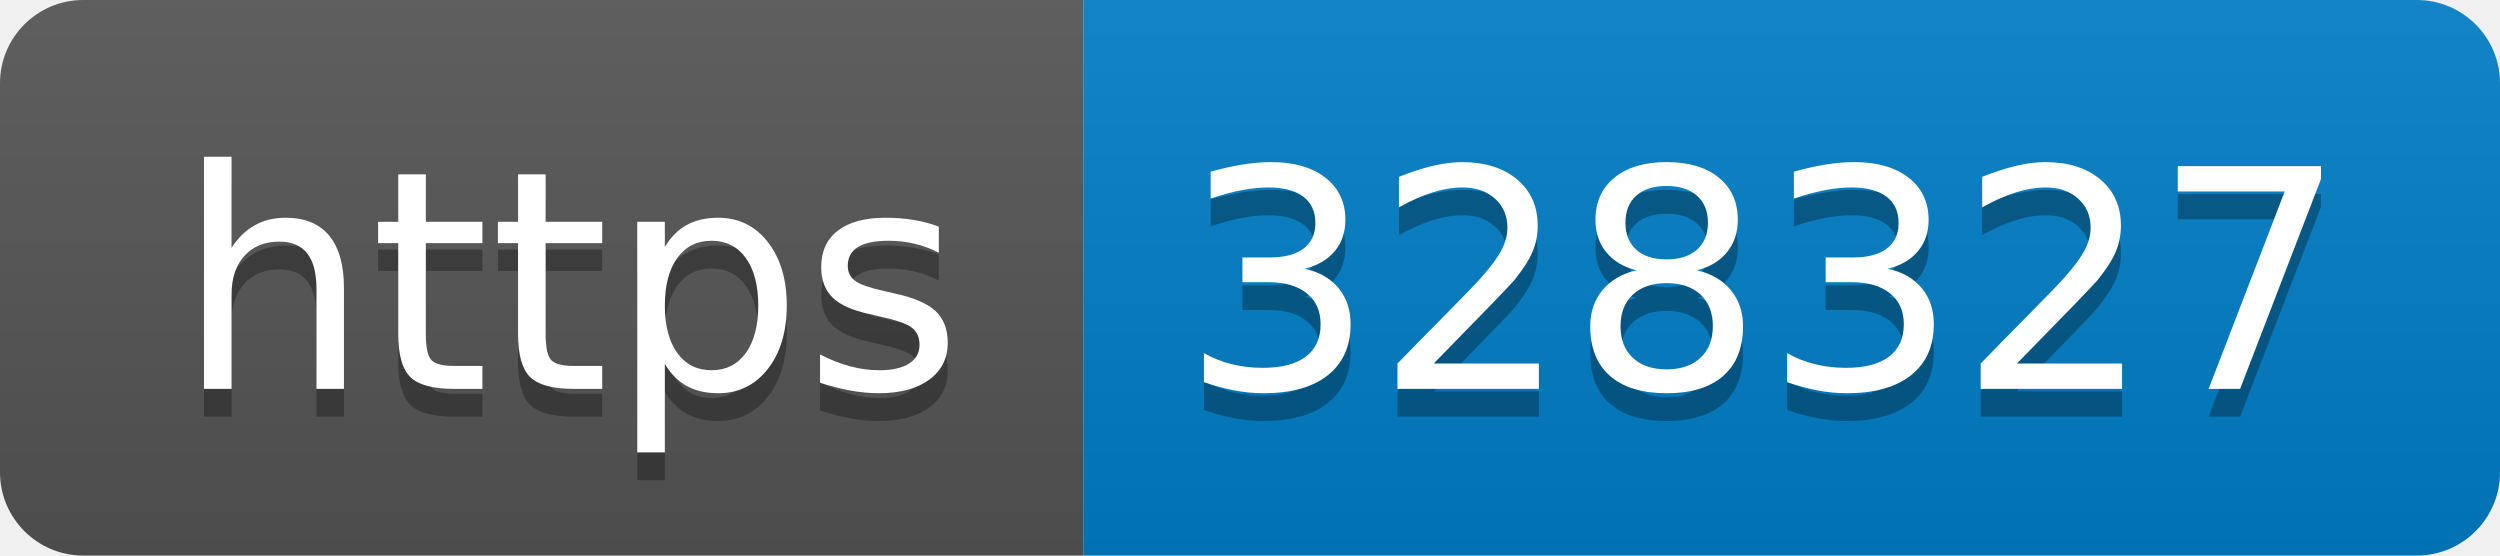
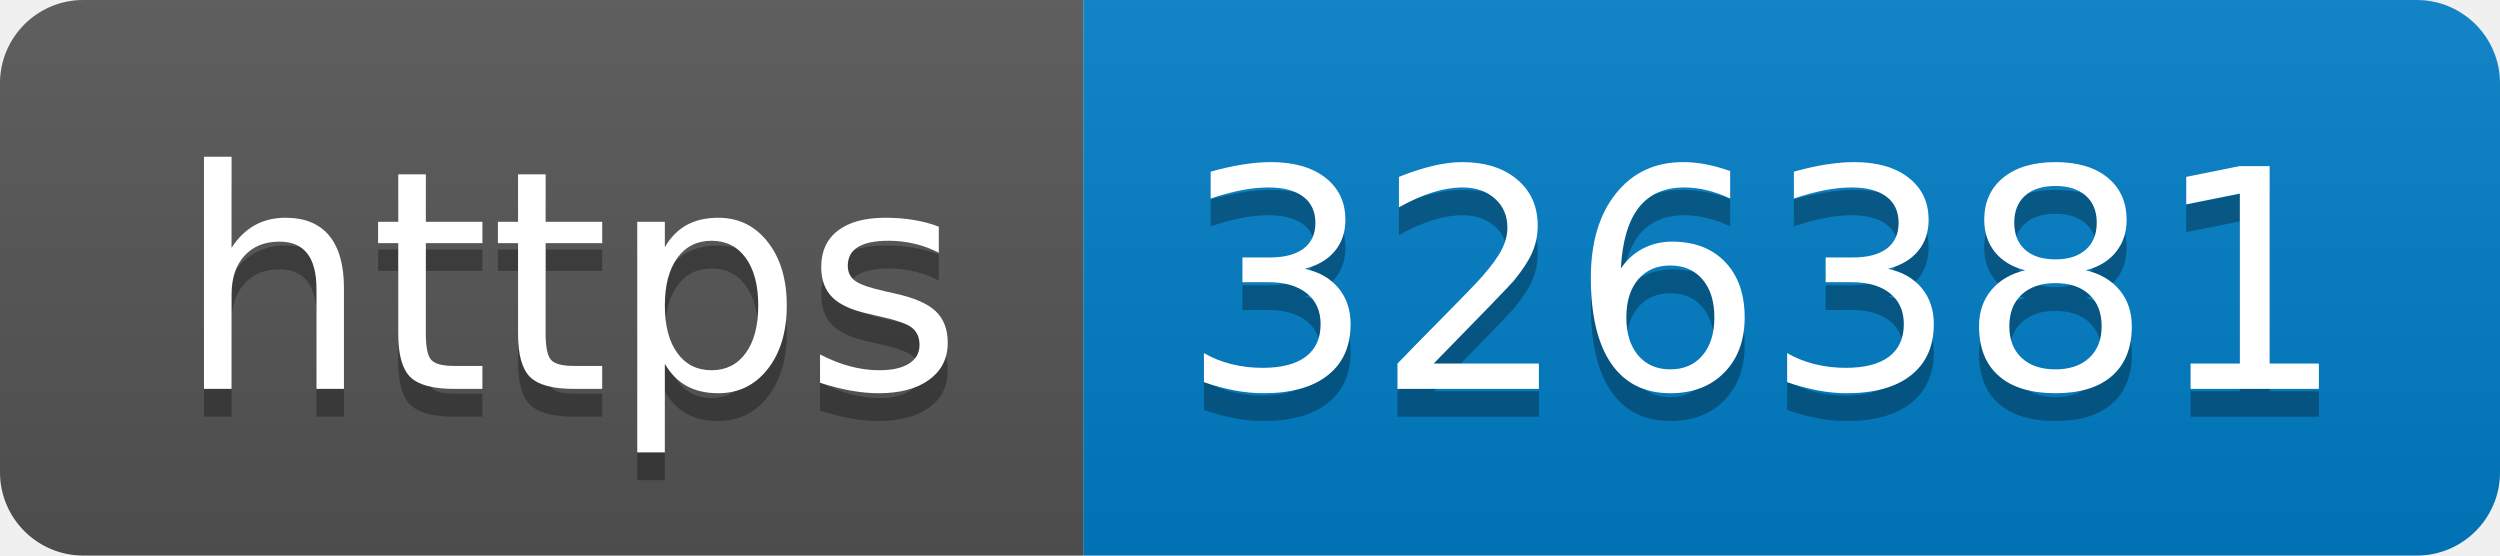
- <svg xmlns="http://www.w3.org/2000/svg" width="90" height="20" role="img" aria-label="https: 328327">
+ <svg xmlns="http://www.w3.org/2000/svg" width="90" height="20" role="img" aria-label="https: 326381">
  <linearGradient id="s" x2="0" y2="100%">
    <stop offset="0" stop-color="#bbb" stop-opacity=".1" />
    <stop offset="1" stop-opacity=".1" />
  </linearGradient>
  <clipPath id="r">
    <rect width="90" height="20" rx="3" fill="#fff" />
  </clipPath>
  <g clip-path="url(#r)">
    <rect width="39" height="20" fill="#555" />
    <rect x="39" width="51" height="20" fill="#007ec6" />
    <rect width="90" height="20" fill="url(#s)" />
  </g>
  <g fill="#fff" text-anchor="middle" font-family="Verdana,Geneva,DejaVu Sans,sans-serif" text-rendering="geometricPrecision" font-size="110">
    <text aria-hidden="true" x="205" y="150" fill="#010101" fill-opacity=".3" transform="scale(.1)" textLength="290">https</text>
    <text x="205" y="140" transform="scale(.1)" fill="#fff" textLength="290">https</text>
-     <text aria-hidden="true" x="635" y="150" fill="#010101" fill-opacity=".3" transform="scale(.1)" textLength="410">328327</text>
-     <text x="635" y="140" transform="scale(.1)" fill="#fff" textLength="410">328327</text>
+     <text aria-hidden="true" x="635" y="150" fill="#010101" fill-opacity=".3" transform="scale(.1)" textLength="410">326381</text>
+     <text x="635" y="140" transform="scale(.1)" fill="#fff" textLength="410">326381</text>
  </g>
</svg>
